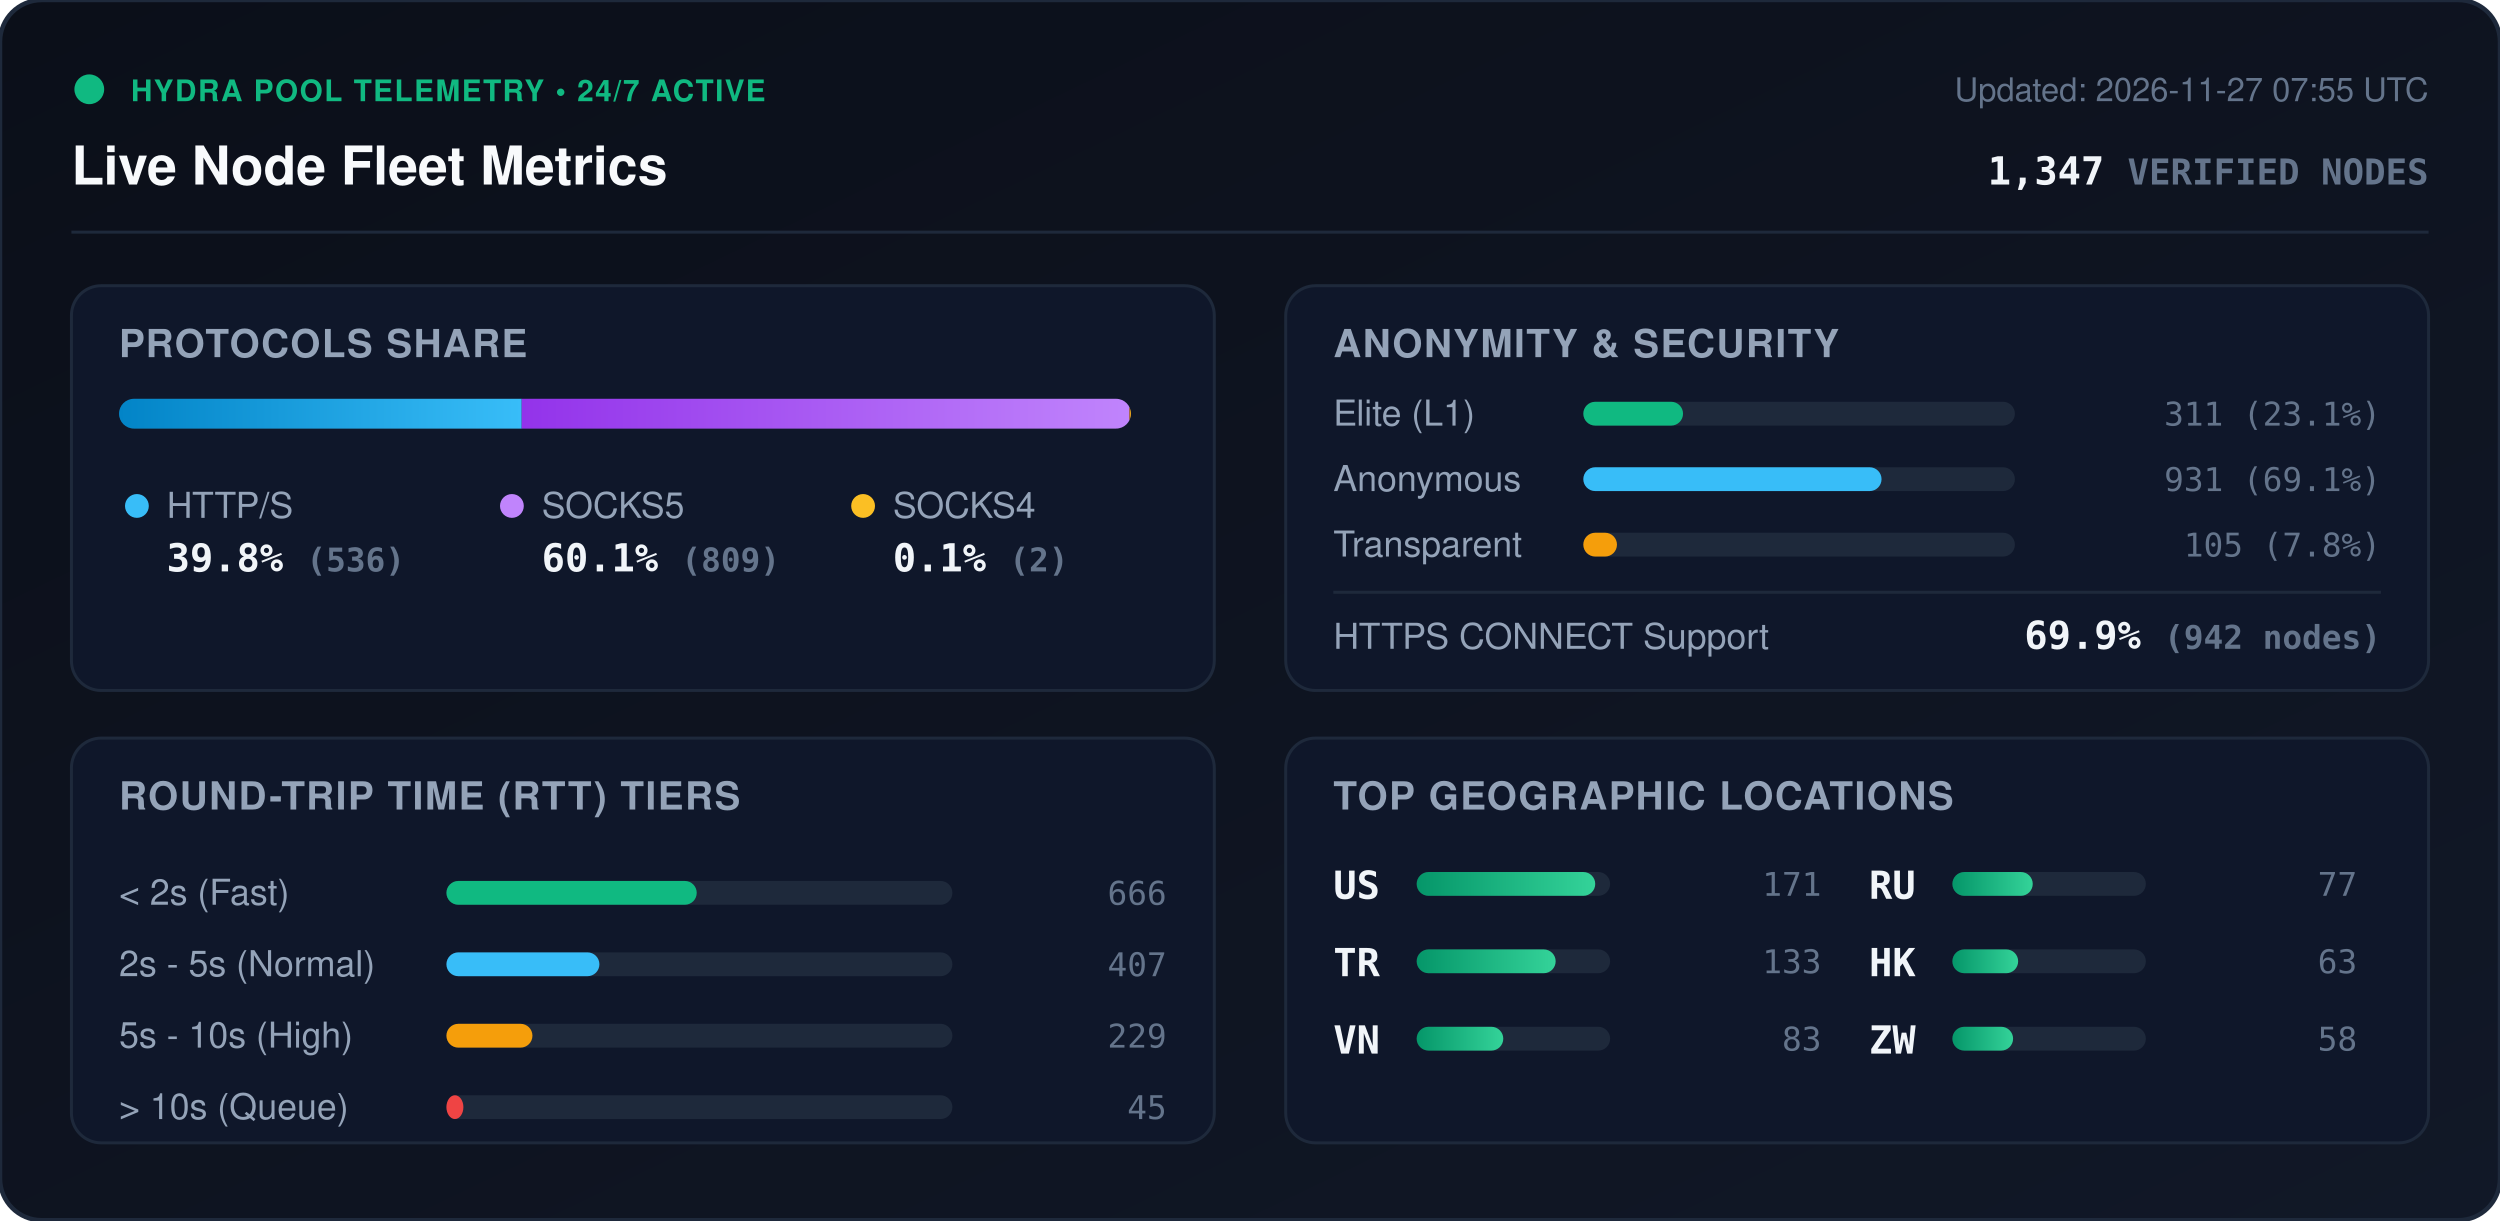
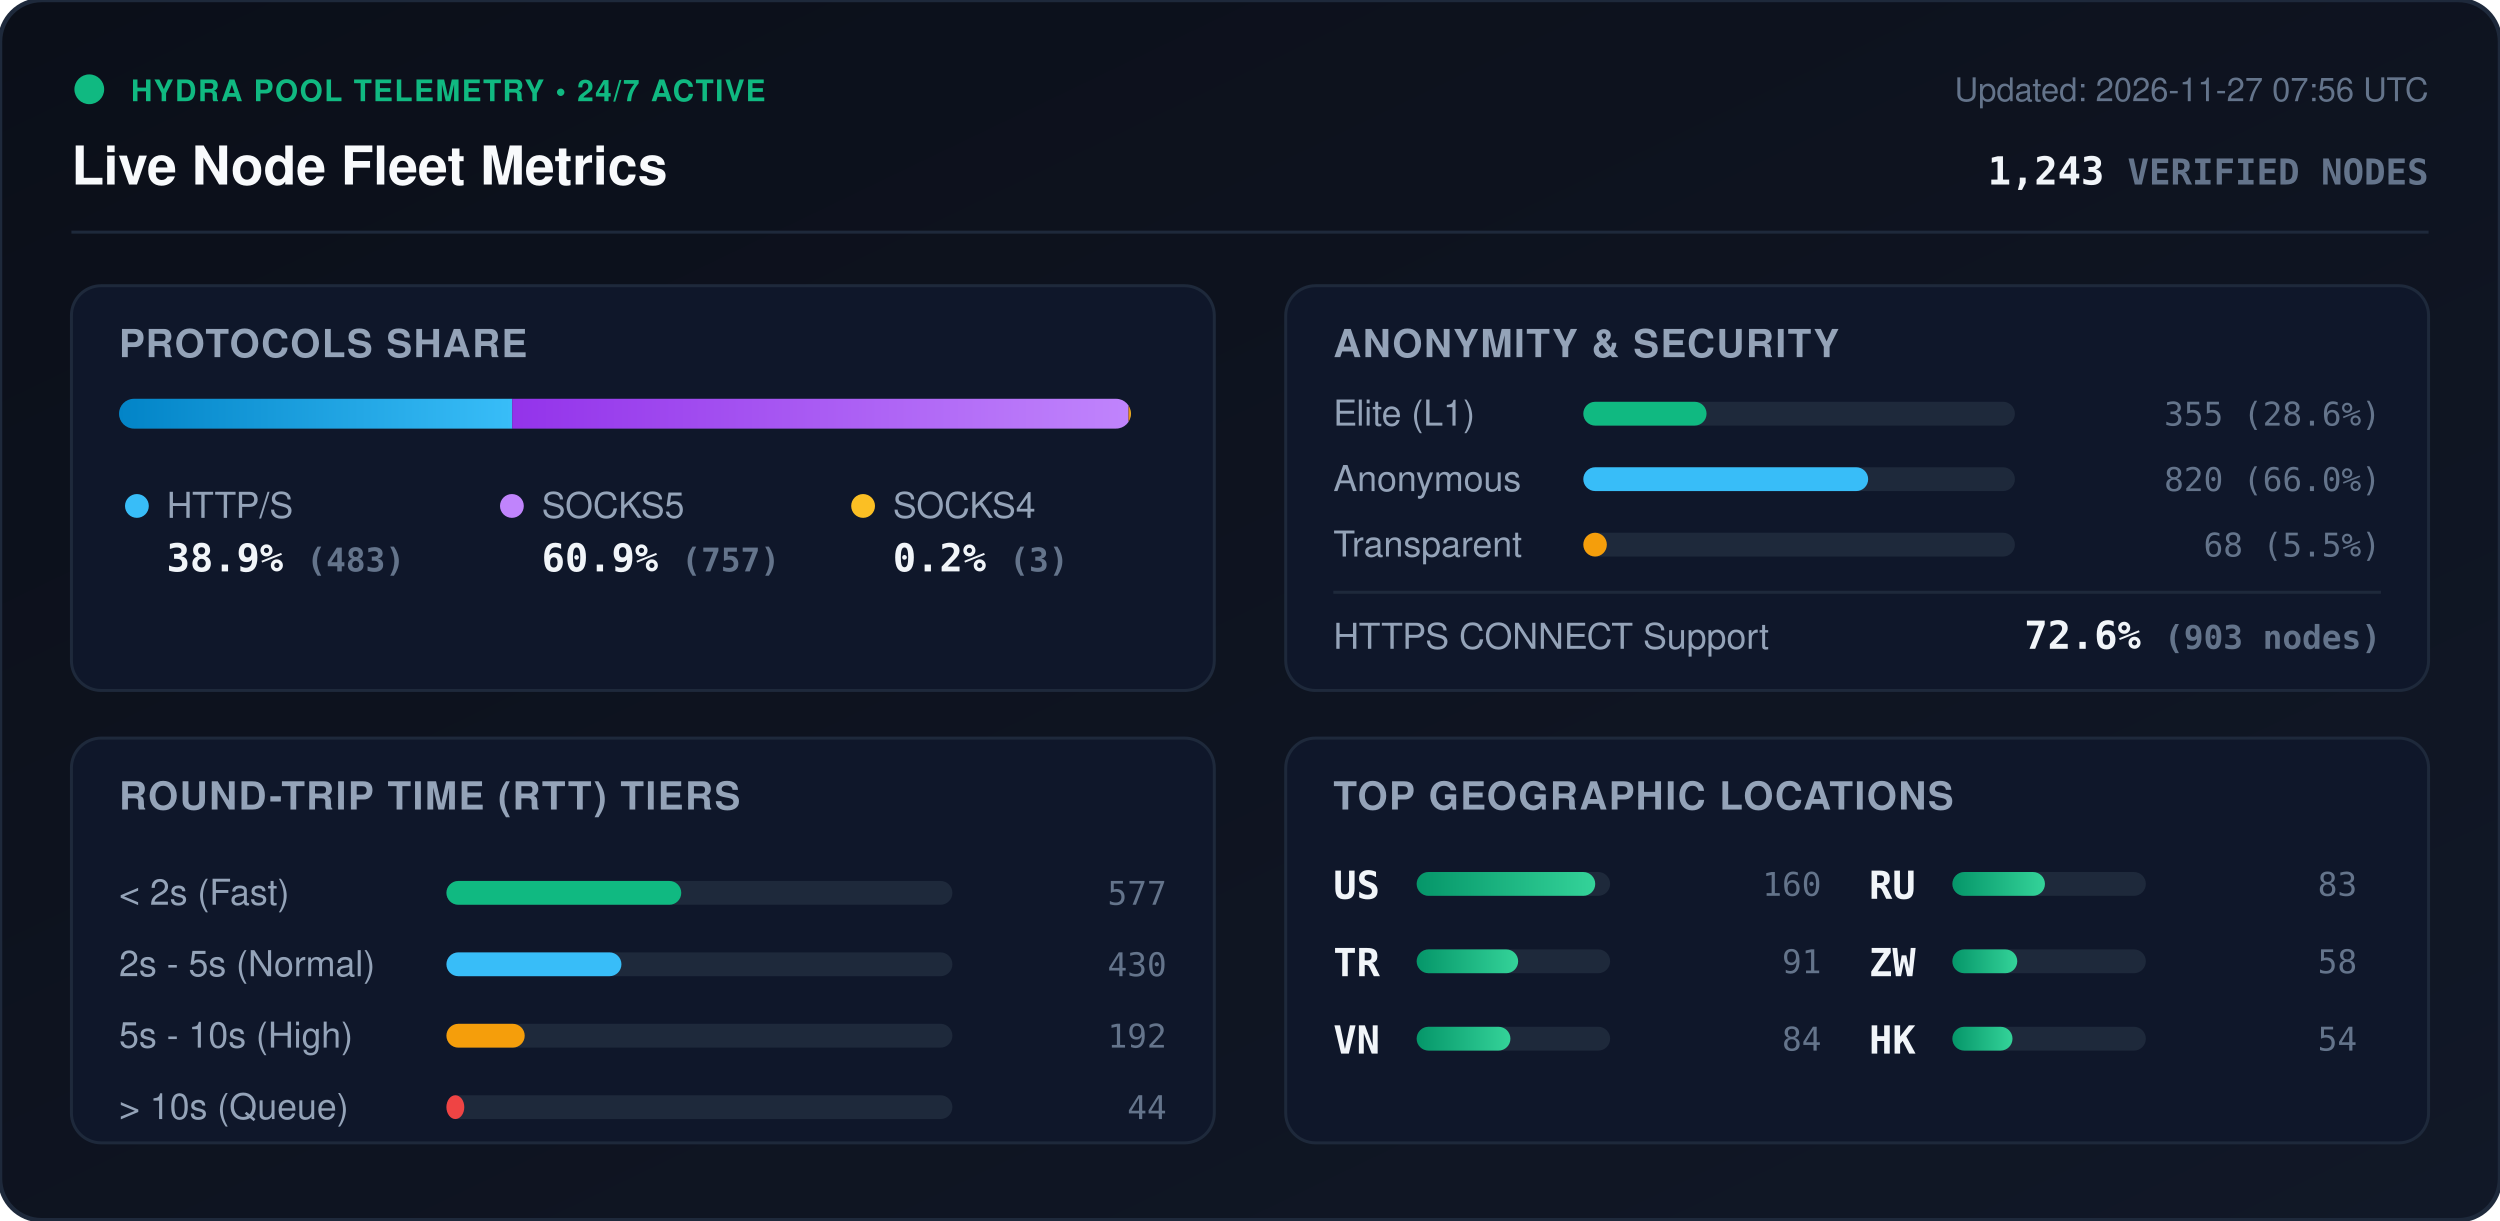
<svg xmlns="http://www.w3.org/2000/svg" viewBox="0 0 840 410" width="840" height="410" style="max-width: 100%; height: auto;">
  <defs>
    <linearGradient id="bg" x1="0%" y1="0%" x2="100%" y2="100%">
      <stop offset="0%" stop-color="#0b0f19" />
      <stop offset="100%" stop-color="#111827" />
    </linearGradient>
    <linearGradient id="bar-http" x1="0%" y1="0%" x2="100%" y2="0%">
      <stop offset="0%" stop-color="#0284c7" />
      <stop offset="100%" stop-color="#38bdf8" />
    </linearGradient>
    <linearGradient id="bar-socks5" x1="0%" y1="0%" x2="100%" y2="0%">
      <stop offset="0%" stop-color="#9333ea" />
      <stop offset="100%" stop-color="#c084fc" />
    </linearGradient>
    <linearGradient id="bar-socks4" x1="0%" y1="0%" x2="100%" y2="0%">
      <stop offset="0%" stop-color="#d97706" />
      <stop offset="100%" stop-color="#fbbf24" />
    </linearGradient>
    <linearGradient id="bar-green" x1="0%" y1="0%" x2="100%" y2="0%">
      <stop offset="0%" stop-color="#059669" />
      <stop offset="100%" stop-color="#34d399" />
    </linearGradient>
    <clipPath id="prog-track-clip">
      <rect width="340.0" height="10" rx="5" />
    </clipPath>
    <style>
      .title { font: 700 18px -apple-system, BlinkMacSystemFont, 'Segoe UI', Helvetica, Arial, sans-serif; fill: #f8fafc; }
      .sub { font: 500 11px -apple-system, BlinkMacSystemFont, 'Segoe UI', Helvetica, Arial, sans-serif; fill: #64748b; }
      .section-hdr { font: 600 13px -apple-system, BlinkMacSystemFont, 'Segoe UI', Helvetica, Arial, sans-serif; fill: #94a3b8; letter-spacing: 0.5px; }
      .metric-val { font: 700 13px -apple-system, BlinkMacSystemFont, 'Segoe UI', Helvetica, Arial, sans-serif; fill: #f1f5f9; }
      .metric-lbl { font: 500 12px -apple-system, BlinkMacSystemFont, 'Segoe UI', Helvetica, Arial, sans-serif; fill: #94a3b8; }
      .badge-txt { font: 700 10px -apple-system, BlinkMacSystemFont, 'Segoe UI', Helvetica, Arial, sans-serif; fill: #10b981; letter-spacing: 0.5px; }
      .mono { font-family: ui-monospace, SFMono-Regular, Menlo, Monaco, Consolas, monospace; }
      .pulse { animation: beacon 2s infinite ease-in-out; }
      @keyframes beacon { 0%, 100% { opacity: 1; } 50% { opacity: 0.35; } }
    </style>
  </defs>
  <rect width="840" height="410" rx="14" fill="url(#bg)" stroke="#1e293b" stroke-width="1.5" />
  <g transform="translate(24, 24)">
    <circle cx="6" cy="6" r="5" fill="#10b981" class="pulse" />
    <text x="20" y="10" class="badge-txt">HYDRA POOL TELEMETRY • 24/7 ACTIVE</text>
    <text x="0" y="38" class="title">Live Node Fleet Metrics</text>
-     <text x="792" y="10" text-anchor="end" class="sub">Updated: 2026-11-27 07:55 UTC</text>
-     <text x="792" y="38" text-anchor="end" class="metric-val mono" fill="#38bdf8">1,347 <tspan font-size="12" fill="#64748b">VERIFIED NODES</tspan>
+     <text x="792" y="10" text-anchor="end" class="sub">Updated: 2026-11-27 07:56 UTC</text>
+     <text x="792" y="38" text-anchor="end" class="metric-val mono" fill="#38bdf8">1,243 <tspan font-size="12" fill="#64748b">VERIFIED NODES</tspan>
    </text>
  </g>
  <line x1="24" y1="78" x2="816" y2="78" stroke="#1e293b" stroke-width="1" />
  <g transform="translate(24, 96)">
    <rect width="384" height="136" rx="10" fill="#0f172a" stroke="#1e293b" />
    <text x="16" y="24" class="section-hdr">PROTOCOLS SHARE</text>
    <g transform="translate(16, 38)">
      <rect width="340.0" height="10" rx="5" fill="#1e293b" />
      <g clip-path="url(#prog-track-clip)">
-         <rect x="0" width="135.3" height="10" fill="url(#bar-http)" />
-         <rect x="135.3" width="204.2" height="10" fill="url(#bar-socks5)" />
-         <rect x="339.5" width="0.5" height="10" fill="url(#bar-socks4)" />
+         <rect x="0" width="132.1" height="10" fill="url(#bar-http)" />
+         <rect x="132.1" width="207.1" height="10" fill="url(#bar-socks5)" />
+         <rect x="339.2" width="0.8" height="10" fill="url(#bar-socks4)" />
      </g>
    </g>
    <g transform="translate(16, 68)">
      <circle cx="6" cy="6" r="4" fill="#38bdf8" />
      <text x="16" y="10" class="metric-lbl">HTTP/S</text>
-       <text x="16" y="28" class="metric-val mono">39.8% <tspan font-size="11" fill="#64748b">(536)</tspan>
+       <text x="16" y="28" class="metric-val mono">38.9% <tspan font-size="11" fill="#64748b">(483)</tspan>
      </text>
      <circle cx="132" cy="6" r="4" fill="#c084fc" />
      <text x="142" y="10" class="metric-lbl">SOCKS5</text>
-       <text x="142" y="28" class="metric-val mono">60.1% <tspan font-size="11" fill="#64748b">(809)</tspan>
+       <text x="142" y="28" class="metric-val mono">60.9% <tspan font-size="11" fill="#64748b">(757)</tspan>
      </text>
      <circle cx="250" cy="6" r="4" fill="#fbbf24" />
      <text x="260" y="10" class="metric-lbl">SOCKS4</text>
-       <text x="260" y="28" class="metric-val mono">0.1% <tspan font-size="11" fill="#64748b">(2)</tspan>
+       <text x="260" y="28" class="metric-val mono">0.2% <tspan font-size="11" fill="#64748b">(3)</tspan>
      </text>
    </g>
  </g>
  <g transform="translate(432, 96)">
    <rect width="384" height="136" rx="10" fill="#0f172a" stroke="#1e293b" />
    <text x="16" y="24" class="section-hdr">ANONYMITY &amp; SECURITY</text>
    <text x="16" y="47" class="metric-lbl">Elite (L1)</text>
    <rect x="100" y="39" width="145.0" height="8" rx="4" fill="#1e293b" />
-     <rect x="100" y="39" width="33.5" height="8" rx="4" fill="#10b981" />
-     <text x="368" y="47" text-anchor="end" class="mono sub" fill="#e2e8f0">311 (23.1%)</text>
+     <rect x="100" y="39" width="41.4" height="8" rx="4" fill="#10b981" />
+     <text x="368" y="47" text-anchor="end" class="mono sub" fill="#e2e8f0">355 (28.6%)</text>
    <text x="16" y="69" class="metric-lbl">Anonymous</text>
    <rect x="100" y="61" width="145.0" height="8" rx="4" fill="#1e293b" />
-     <rect x="100" y="61" width="100.2" height="8" rx="4" fill="#38bdf8" />
-     <text x="368" y="69" text-anchor="end" class="mono sub" fill="#e2e8f0">931 (69.1%)</text>
+     <rect x="100" y="61" width="95.7" height="8" rx="4" fill="#38bdf8" />
+     <text x="368" y="69" text-anchor="end" class="mono sub" fill="#e2e8f0">820 (66.0%)</text>
    <text x="16" y="91" class="metric-lbl">Transparent</text>
    <rect x="100" y="83" width="145.0" height="8" rx="4" fill="#1e293b" />
-     <rect x="100" y="83" width="11.3" height="8" rx="4" fill="#f59e0b" />
-     <text x="368" y="91" text-anchor="end" class="mono sub" fill="#e2e8f0">105 (7.8%)</text>
+     <rect x="100" y="83" width="7.9" height="8" rx="4" fill="#f59e0b" />
+     <text x="368" y="91" text-anchor="end" class="mono sub" fill="#e2e8f0">68 (5.5%)</text>
    <line x1="16" y1="103" x2="368" y2="103" stroke="#1e293b" stroke-width="1" />
    <text x="16" y="122" class="metric-lbl">HTTPS CONNECT Support</text>
-     <text x="368" y="122" text-anchor="end" class="metric-val mono" fill="#34d399">69.9% <tspan font-size="11" fill="#64748b">(942 nodes)</tspan>
+     <text x="368" y="122" text-anchor="end" class="metric-val mono" fill="#34d399">72.6% <tspan font-size="11" fill="#64748b">(903 nodes)</tspan>
    </text>
  </g>
  <g transform="translate(24, 248)">
    <rect width="384" height="136" rx="10" fill="#0f172a" stroke="#1e293b" />
    <text x="16" y="24" class="section-hdr">ROUND-TRIP TIME (RTT) TIERS</text>
    <g transform="translate(16, 42)">
      <text x="0" y="14" class="metric-lbl">&lt; 2s (Fast)</text>
      <rect x="110" y="6" width="170" height="8" rx="4" fill="#1e293b" />
-       <rect x="110" y="6" width="84.1" height="8" rx="4" fill="#10b981" />
-       <text x="352" y="14" text-anchor="end" class="mono sub">666</text>
+       <rect x="110" y="6" width="78.9" height="8" rx="4" fill="#10b981" />
+       <text x="352" y="14" text-anchor="end" class="mono sub">577</text>
      <text x="0" y="38" class="metric-lbl">2s - 5s (Normal)</text>
      <rect x="110" y="30" width="170" height="8" rx="4" fill="#1e293b" />
-       <rect x="110" y="30" width="51.4" height="8" rx="4" fill="#38bdf8" />
-       <text x="352" y="38" text-anchor="end" class="mono sub">407</text>
+       <rect x="110" y="30" width="58.8" height="8" rx="4" fill="#38bdf8" />
+       <text x="352" y="38" text-anchor="end" class="mono sub">430</text>
      <text x="0" y="62" class="metric-lbl">5s - 10s (High)</text>
      <rect x="110" y="54" width="170" height="8" rx="4" fill="#1e293b" />
-       <rect x="110" y="54" width="28.9" height="8" rx="4" fill="#f59e0b" />
-       <text x="352" y="62" text-anchor="end" class="mono sub">229</text>
+       <rect x="110" y="54" width="26.3" height="8" rx="4" fill="#f59e0b" />
+       <text x="352" y="62" text-anchor="end" class="mono sub">192</text>
      <text x="0" y="86" class="metric-lbl">&gt; 10s (Queue)</text>
      <rect x="110" y="78" width="170" height="8" rx="4" fill="#1e293b" />
-       <rect x="110" y="78" width="5.7" height="8" rx="4" fill="#ef4444" />
-       <text x="352" y="86" text-anchor="end" class="mono sub">45</text>
+       <rect x="110" y="78" width="6.0" height="8" rx="4" fill="#ef4444" />
+       <text x="352" y="86" text-anchor="end" class="mono sub">44</text>
    </g>
  </g>
  <g transform="translate(432, 248)">
    <rect width="384" height="136" rx="10" fill="#0f172a" stroke="#1e293b" />
    <text x="16" y="24" class="section-hdr">TOP GEOGRAPHIC LOCATIONS</text>
    <g transform="translate(16, 42)">
      <g transform="translate(0, 0)">
        <text x="0" y="12" class="mono metric-val" font-size="12">US</text>
        <rect x="28" y="3" width="65" height="8" rx="4" fill="#1e293b" />
        <rect x="28" y="3" width="60.0" height="8" rx="4" fill="url(#bar-green)" />
-         <text x="164" y="11" text-anchor="end" class="mono sub">171</text>
+         <text x="164" y="11" text-anchor="end" class="mono sub">160</text>
      </g>
      <g transform="translate(0, 26)">
        <text x="0" y="12" class="mono metric-val" font-size="12">TR</text>
        <rect x="28" y="3" width="65" height="8" rx="4" fill="#1e293b" />
-         <rect x="28" y="3" width="46.7" height="8" rx="4" fill="url(#bar-green)" />
-         <text x="164" y="11" text-anchor="end" class="mono sub">133</text>
+         <rect x="28" y="3" width="34.1" height="8" rx="4" fill="url(#bar-green)" />
+         <text x="164" y="11" text-anchor="end" class="mono sub">91</text>
      </g>
      <g transform="translate(0, 52)">
        <text x="0" y="12" class="mono metric-val" font-size="12">VN</text>
        <rect x="28" y="3" width="65" height="8" rx="4" fill="#1e293b" />
-         <rect x="28" y="3" width="29.1" height="8" rx="4" fill="url(#bar-green)" />
-         <text x="164" y="11" text-anchor="end" class="mono sub">83</text>
+         <rect x="28" y="3" width="31.5" height="8" rx="4" fill="url(#bar-green)" />
+         <text x="164" y="11" text-anchor="end" class="mono sub">84</text>
      </g>
      <g transform="translate(180, 0)">
        <text x="0" y="12" class="mono metric-val" font-size="12">RU</text>
        <rect x="28" y="3" width="65" height="8" rx="4" fill="#1e293b" />
-         <rect x="28" y="3" width="27.0" height="8" rx="4" fill="url(#bar-green)" />
-         <text x="164" y="11" text-anchor="end" class="mono sub">77</text>
+         <rect x="28" y="3" width="31.1" height="8" rx="4" fill="url(#bar-green)" />
+         <text x="164" y="11" text-anchor="end" class="mono sub">83</text>
      </g>
      <g transform="translate(180, 26)">
+         <text x="0" y="12" class="mono metric-val" font-size="12">ZW</text>
+         <rect x="28" y="3" width="65" height="8" rx="4" fill="#1e293b" />
+         <rect x="28" y="3" width="21.8" height="8" rx="4" fill="url(#bar-green)" />
+         <text x="164" y="11" text-anchor="end" class="mono sub">58</text>
+       </g>
+       <g transform="translate(180, 52)">
        <text x="0" y="12" class="mono metric-val" font-size="12">HK</text>
        <rect x="28" y="3" width="65" height="8" rx="4" fill="#1e293b" />
-         <rect x="28" y="3" width="22.1" height="8" rx="4" fill="url(#bar-green)" />
-         <text x="164" y="11" text-anchor="end" class="mono sub">63</text>
-       </g>
-       <g transform="translate(180, 52)">
-         <text x="0" y="12" class="mono metric-val" font-size="12">ZW</text>
-         <rect x="28" y="3" width="65" height="8" rx="4" fill="#1e293b" />
-         <rect x="28" y="3" width="20.4" height="8" rx="4" fill="url(#bar-green)" />
-         <text x="164" y="11" text-anchor="end" class="mono sub">58</text>
+         <rect x="28" y="3" width="20.2" height="8" rx="4" fill="url(#bar-green)" />
+         <text x="164" y="11" text-anchor="end" class="mono sub">54</text>
      </g>
    </g>
  </g>
</svg>
